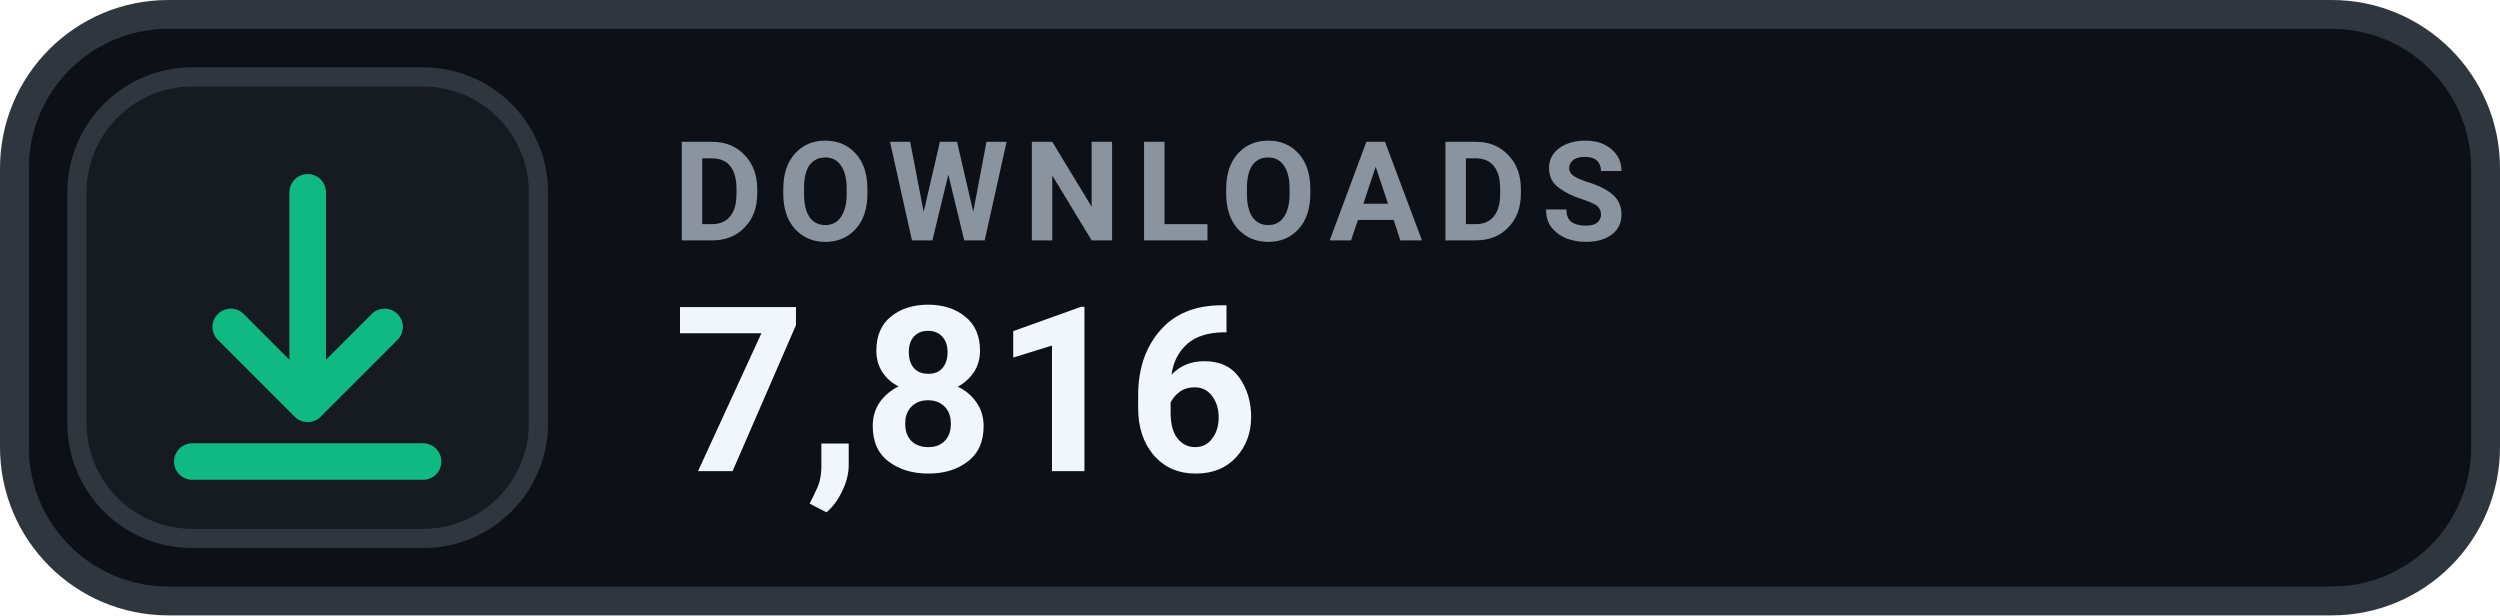
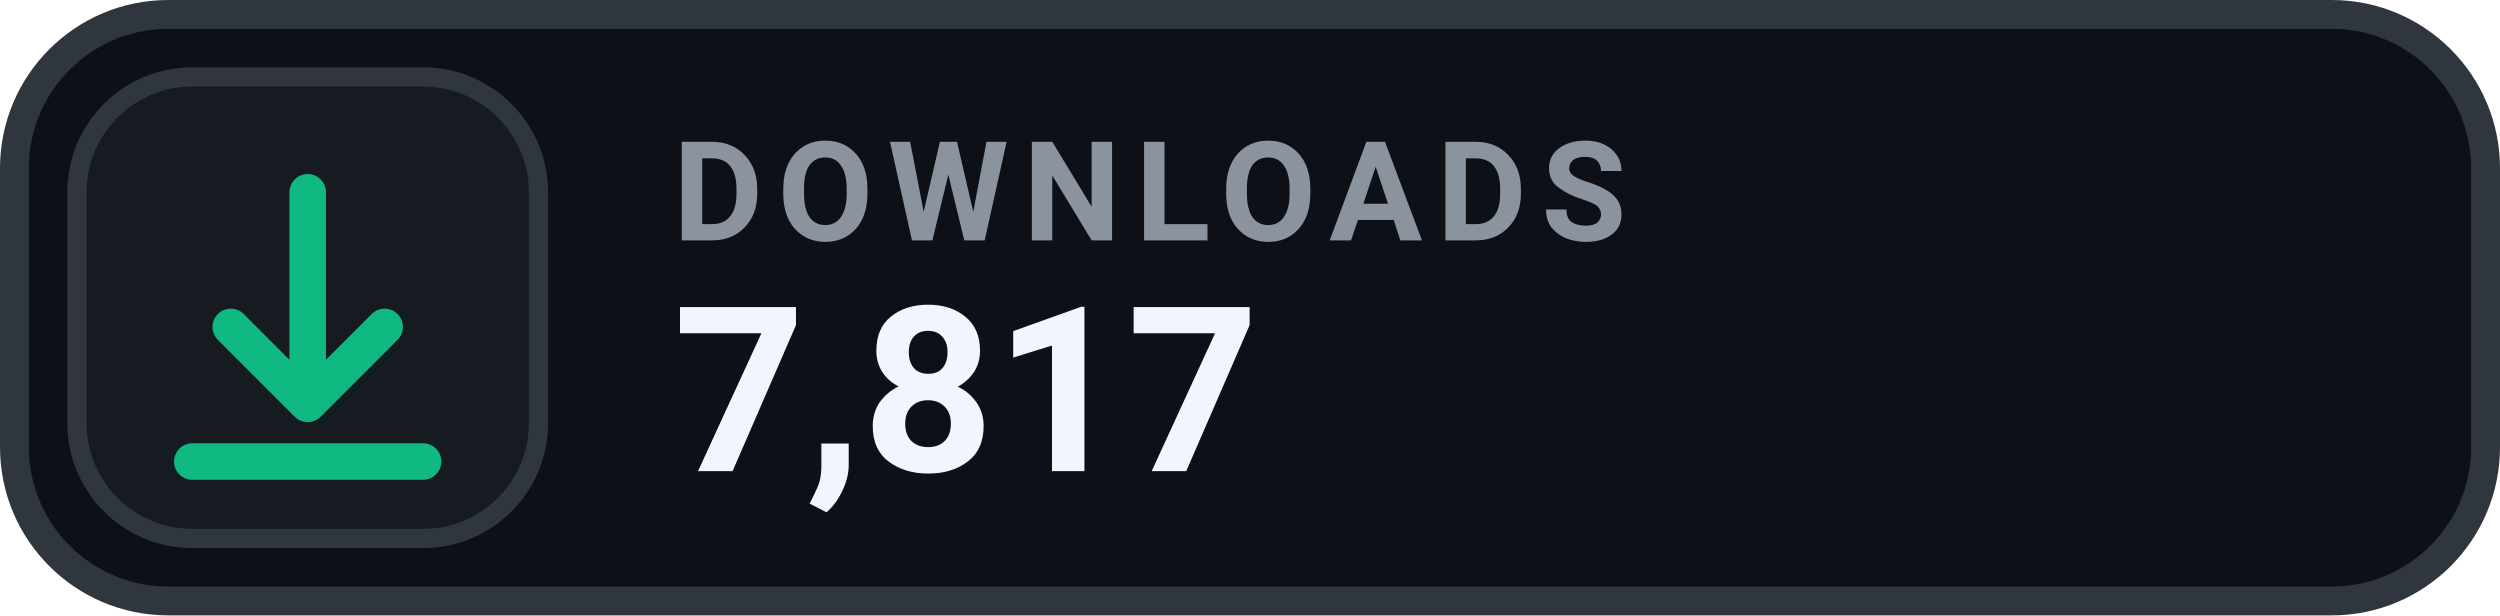
- <svg xmlns="http://www.w3.org/2000/svg" width="130" height="32" viewBox="0 0 130 32" role="img" aria-label="DOWNLOADS 7,816">
+ <svg xmlns="http://www.w3.org/2000/svg" width="130" height="32" viewBox="0 0 130 32" role="img" aria-label="DOWNLOADS 7,817">
  <rect x=".75" y=".75" width="128.5" height="30.5" rx="8" fill="#0D1117" stroke="#30363D" stroke-width="1.5" />
  <rect x="4" y="4" width="24" height="24" rx="6" fill="#161B22" stroke="#30363D" stroke-width="1" />
  <g transform="translate(16 16)" style="color:#10B981;">
    <path d="M0 -6 v11 m0 0 l4 -4 m-4 4 l-4 -4 M-6 8 h12" fill="none" stroke="currentColor" stroke-width="1.9" stroke-linecap="round" stroke-linejoin="round" />
  </g>
  <text x="35" y="12.5" fill="#8B949E" font-family="-apple-system,BlinkMacSystemFont,'Segoe UI',Roboto,Helvetica,Arial,sans-serif" font-size="7.2" font-weight="700" letter-spacing=".75">DOWNLOADS</text>
-   <text x="35" y="24.5" fill="#F0F6FC" font-family="-apple-system,BlinkMacSystemFont,'Segoe UI',Roboto,Helvetica,Arial,sans-serif" font-size="12" font-weight="700">7,816</text>
+   <text x="35" y="24.5" fill="#F0F6FC" font-family="-apple-system,BlinkMacSystemFont,'Segoe UI',Roboto,Helvetica,Arial,sans-serif" font-size="12" font-weight="700">7,817</text>
</svg>
